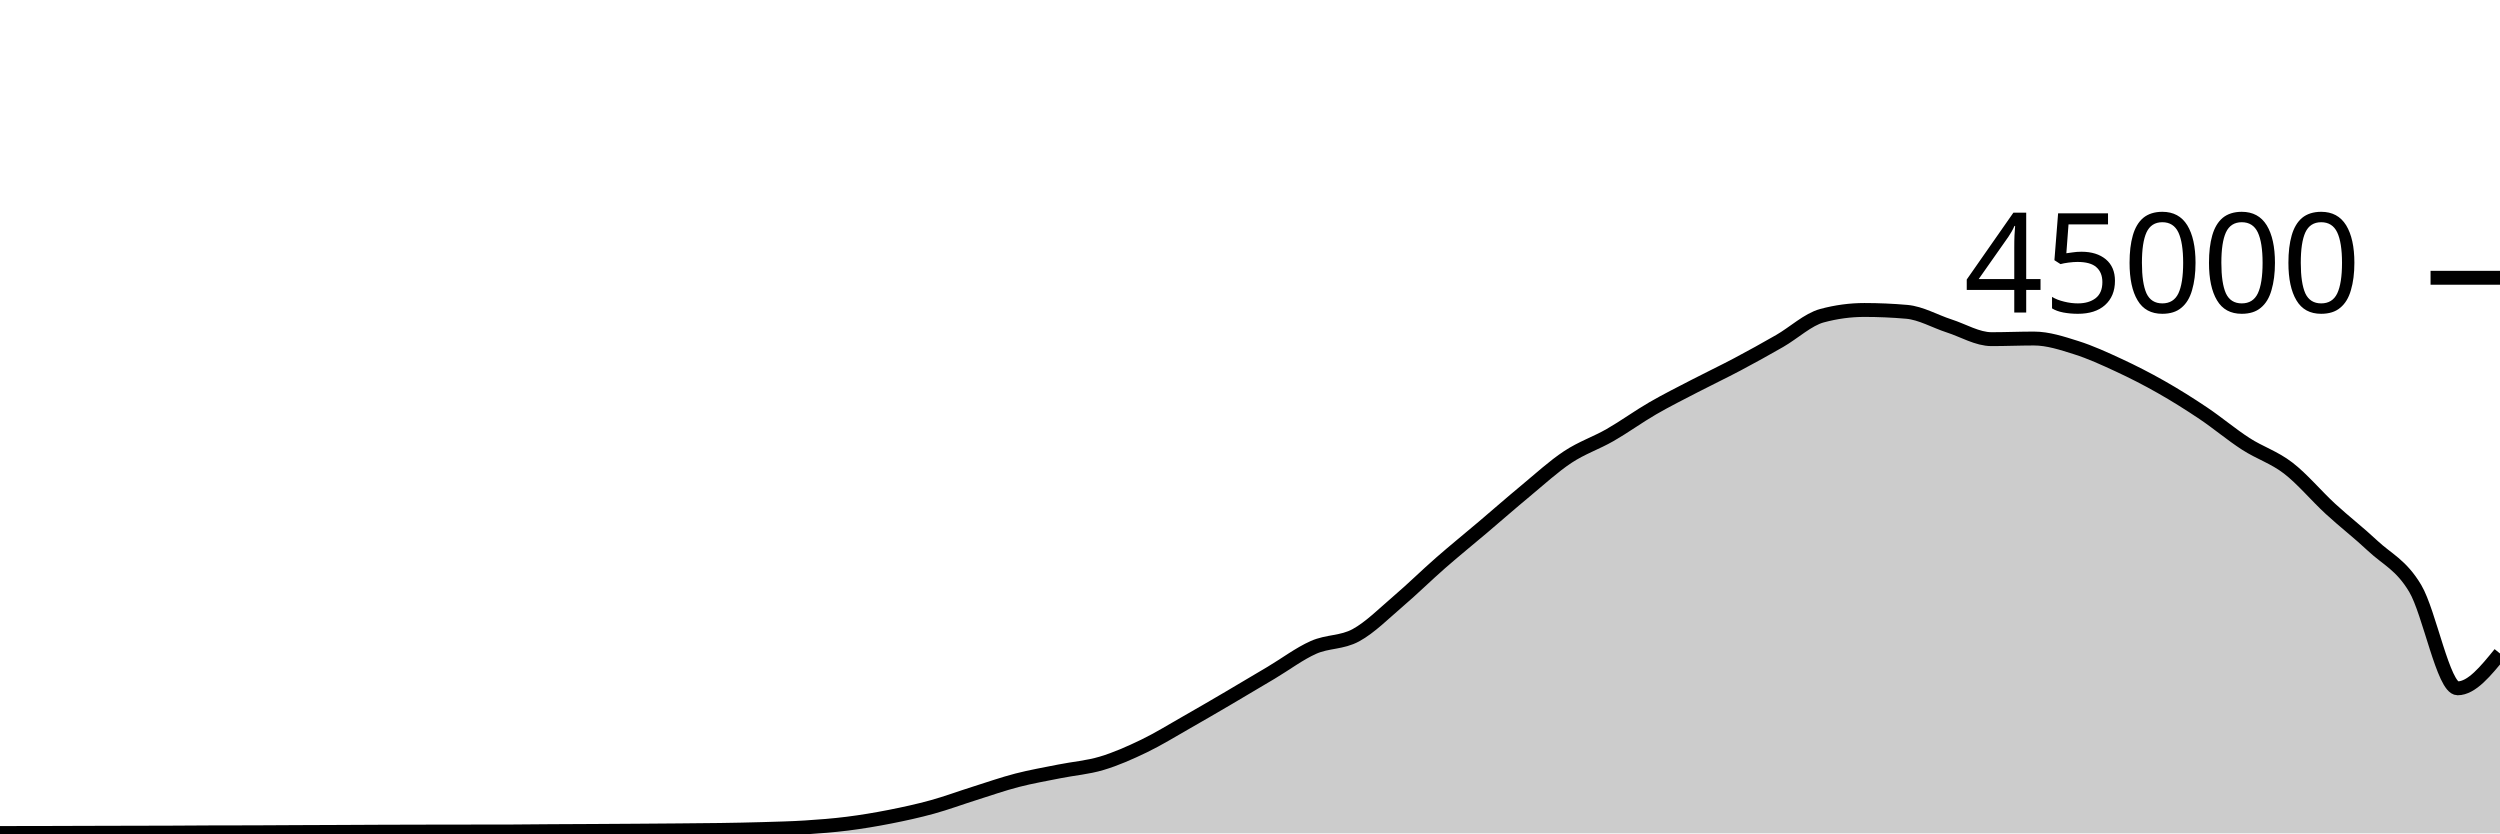
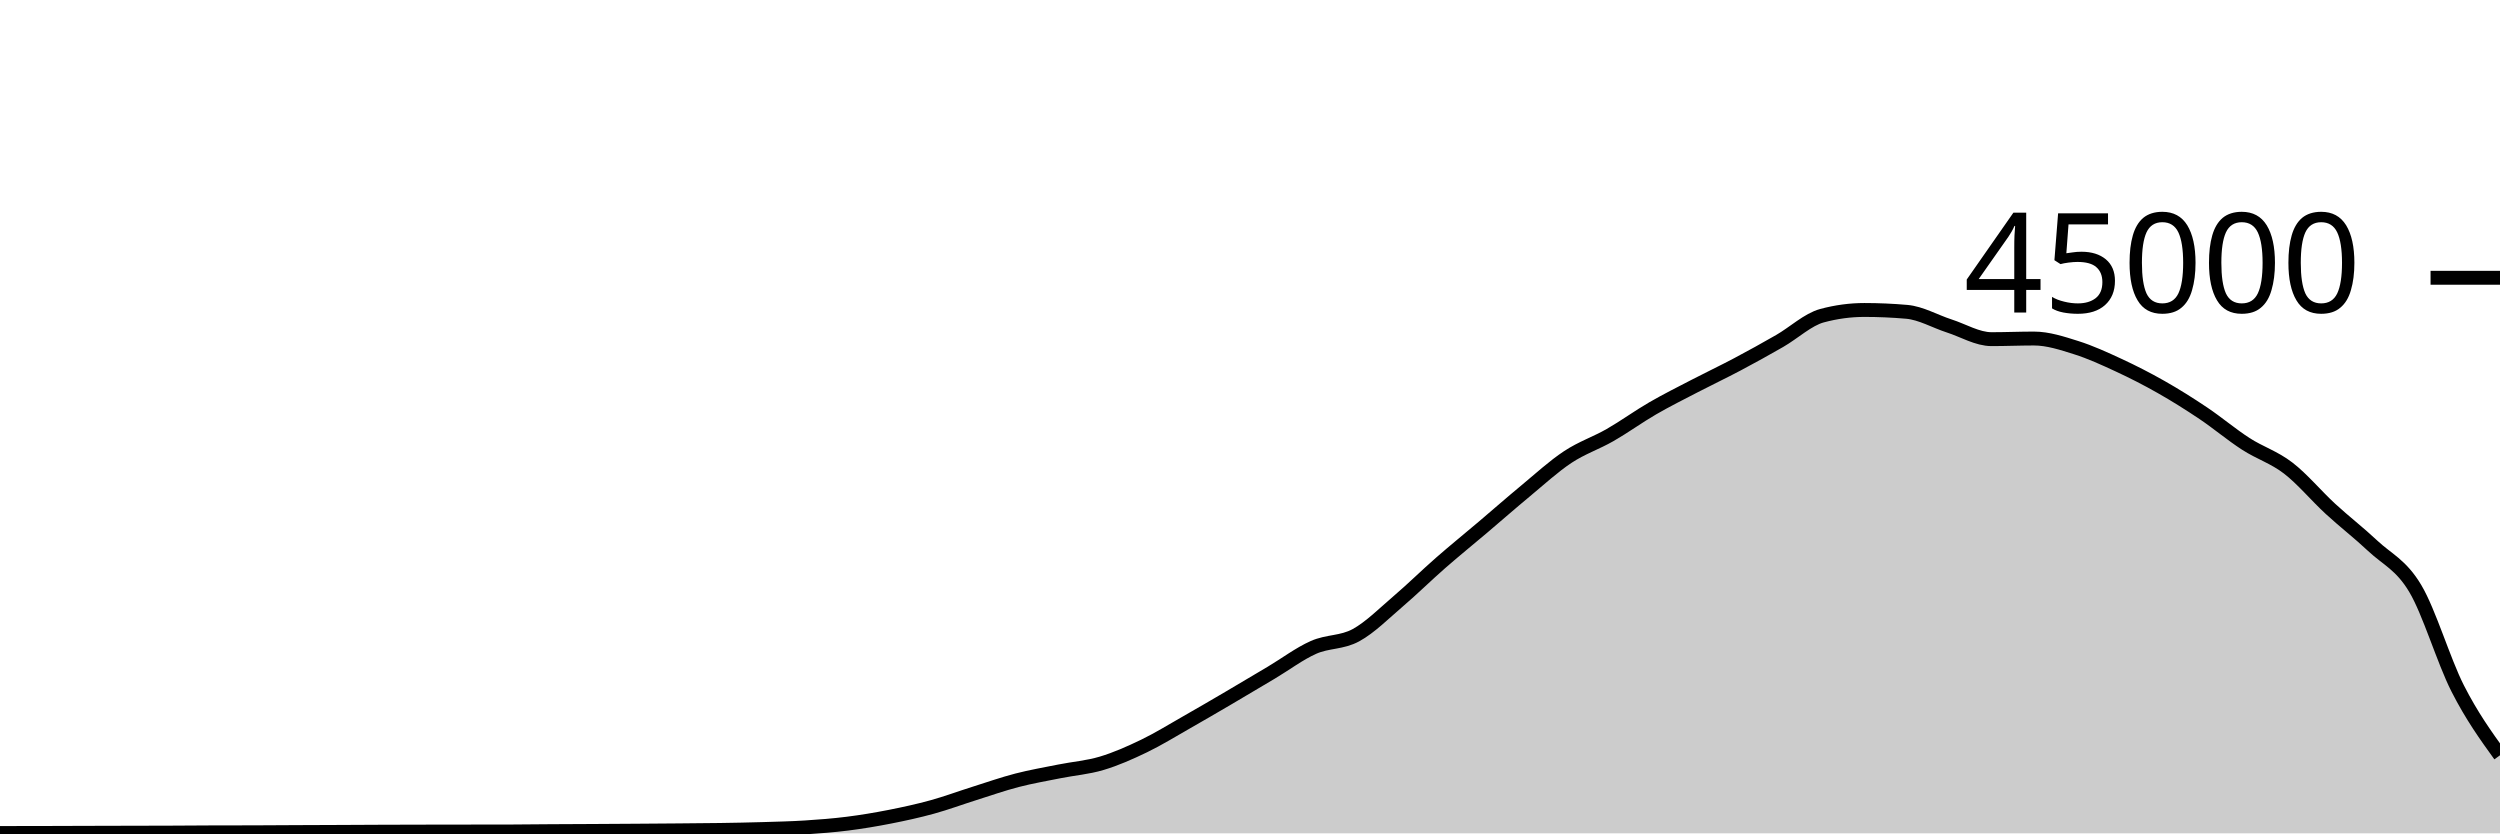
<svg xmlns="http://www.w3.org/2000/svg" viewBox="0 0 180 60">
  <g transform="translate(0,20)">
-     <path class="area" fill="rgba(0, 0, 0, 0.2)" d="M0,39.976C1.017,39.975,2.034,39.975,3.051,39.972C4.068,39.97,5.085,39.965,6.102,39.962C7.119,39.959,8.136,39.956,9.153,39.954C10.169,39.951,11.186,39.951,12.203,39.947C13.22,39.943,14.237,39.933,15.254,39.93C16.271,39.927,17.288,39.928,18.305,39.925C19.322,39.922,20.339,39.914,21.356,39.909C22.373,39.905,23.39,39.901,24.407,39.897C25.424,39.892,26.441,39.886,27.458,39.882C28.475,39.878,29.492,39.876,30.508,39.874C31.525,39.872,32.542,39.871,33.559,39.869C34.576,39.868,35.593,39.868,36.61,39.867C37.627,39.865,38.644,39.849,39.661,39.843C40.678,39.836,41.695,39.833,42.712,39.828C43.729,39.822,44.746,39.816,45.763,39.809C46.78,39.802,47.797,39.795,48.814,39.786C49.831,39.777,50.847,39.772,51.864,39.756C52.881,39.741,53.898,39.721,54.915,39.691C55.932,39.66,56.949,39.639,57.966,39.574C58.983,39.51,60,39.431,61.017,39.303C62.034,39.175,63.051,39.005,64.068,38.805C65.085,38.605,66.102,38.383,67.119,38.103C68.136,37.823,69.153,37.444,70.169,37.124C71.186,36.803,72.203,36.446,73.22,36.182C74.237,35.918,75.254,35.745,76.271,35.54C77.288,35.336,78.305,35.262,79.322,34.957C80.339,34.653,81.356,34.203,82.373,33.712C83.39,33.221,84.407,32.591,85.424,32.013C86.441,31.435,87.458,30.84,88.475,30.244C89.492,29.648,90.508,29.043,91.525,28.437C92.542,27.832,93.559,27.061,94.576,26.611C95.593,26.16,96.61,26.289,97.627,25.735C98.644,25.181,99.661,24.155,100.678,23.286C101.695,22.418,102.712,21.414,103.729,20.525C104.746,19.636,105.763,18.814,106.78,17.952C107.797,17.09,108.814,16.195,109.831,15.354C110.847,14.512,111.864,13.576,112.881,12.904C113.898,12.232,114.915,11.903,115.932,11.32C116.949,10.737,117.966,9.996,118.983,9.407C120,8.818,121.017,8.312,122.034,7.784C123.051,7.256,124.068,6.775,125.085,6.236C126.102,5.697,127.119,5.135,128.136,4.55C129.153,3.966,130.169,3.003,131.186,2.729C132.203,2.455,133.22,2.318,134.237,2.318C135.254,2.318,136.271,2.363,137.288,2.452C138.305,2.54,139.322,3.139,140.339,3.467C141.356,3.795,142.373,4.419,143.39,4.419C144.407,4.419,145.424,4.374,146.441,4.374C147.458,4.374,148.475,4.713,149.492,5.033C150.508,5.353,151.525,5.821,152.542,6.292C153.559,6.764,154.576,7.282,155.593,7.86C156.61,8.437,157.627,9.074,158.644,9.757C159.661,10.44,160.678,11.301,161.695,11.957C162.712,12.614,163.729,12.917,164.746,13.698C165.763,14.478,166.78,15.706,167.797,16.641C168.814,17.576,169.831,18.354,170.847,19.309C171.864,20.264,172.881,20.662,173.898,22.371C174.915,24.079,175.932,29.559,176.949,29.559C177.966,29.559,178.983,28.305,180,27.052L180,40C178.983,40,177.966,40,176.949,40C175.932,40,174.915,40,173.898,40C172.881,40,171.864,40,170.847,40C169.831,40,168.814,40,167.797,40C166.78,40,165.763,40,164.746,40C163.729,40,162.712,40,161.695,40C160.678,40,159.661,40,158.644,40C157.627,40,156.61,40,155.593,40C154.576,40,153.559,40,152.542,40C151.525,40,150.508,40,149.492,40C148.475,40,147.458,40,146.441,40C145.424,40,144.407,40,143.39,40C142.373,40,141.356,40,140.339,40C139.322,40,138.305,40,137.288,40C136.271,40,135.254,40,134.237,40C133.22,40,132.203,40,131.186,40C130.169,40,129.153,40,128.136,40C127.119,40,126.102,40,125.085,40C124.068,40,123.051,40,122.034,40C121.017,40,120,40,118.983,40C117.966,40,116.949,40,115.932,40C114.915,40,113.898,40,112.881,40C111.864,40,110.847,40,109.831,40C108.814,40,107.797,40,106.78,40C105.763,40,104.746,40,103.729,40C102.712,40,101.695,40,100.678,40C99.661,40,98.644,40,97.627,40C96.61,40,95.593,40,94.576,40C93.559,40,92.542,40,91.525,40C90.508,40,89.492,40,88.475,40C87.458,40,86.441,40,85.424,40C84.407,40,83.39,40,82.373,40C81.356,40,80.339,40,79.322,40C78.305,40,77.288,40,76.271,40C75.254,40,74.237,40,73.22,40C72.203,40,71.186,40,70.169,40C69.153,40,68.136,40,67.119,40C66.102,40,65.085,40,64.068,40C63.051,40,62.034,40,61.017,40C60,40,58.983,40,57.966,40C56.949,40,55.932,40,54.915,40C53.898,40,52.881,40,51.864,40C50.847,40,49.831,40,48.814,40C47.797,40,46.78,40,45.763,40C44.746,40,43.729,40,42.712,40C41.695,40,40.678,40,39.661,40C38.644,40,37.627,40,36.61,40C35.593,40,34.576,40,33.559,40C32.542,40,31.525,40,30.508,40C29.492,40,28.475,40,27.458,40C26.441,40,25.424,40,24.407,40C23.39,40,22.373,40,21.356,40C20.339,40,19.322,40,18.305,40C17.288,40,16.271,40,15.254,40C14.237,40,13.22,40,12.203,40C11.186,40,10.169,40,9.153,40C8.136,40,7.119,40,6.102,40C5.085,40,4.068,40,3.051,40C2.034,40,1.017,40,0,40Z" />
-     <path class="line" stroke="black" fill="none" d="M0,39.976C1.017,39.975,2.034,39.975,3.051,39.972C4.068,39.97,5.085,39.965,6.102,39.962C7.119,39.959,8.136,39.956,9.153,39.954C10.169,39.951,11.186,39.951,12.203,39.947C13.22,39.943,14.237,39.933,15.254,39.93C16.271,39.927,17.288,39.928,18.305,39.925C19.322,39.922,20.339,39.914,21.356,39.909C22.373,39.905,23.39,39.901,24.407,39.897C25.424,39.892,26.441,39.886,27.458,39.882C28.475,39.878,29.492,39.876,30.508,39.874C31.525,39.872,32.542,39.871,33.559,39.869C34.576,39.868,35.593,39.868,36.61,39.867C37.627,39.865,38.644,39.849,39.661,39.843C40.678,39.836,41.695,39.833,42.712,39.828C43.729,39.822,44.746,39.816,45.763,39.809C46.78,39.802,47.797,39.795,48.814,39.786C49.831,39.777,50.847,39.772,51.864,39.756C52.881,39.741,53.898,39.721,54.915,39.691C55.932,39.66,56.949,39.639,57.966,39.574C58.983,39.51,60,39.431,61.017,39.303C62.034,39.175,63.051,39.005,64.068,38.805C65.085,38.605,66.102,38.383,67.119,38.103C68.136,37.823,69.153,37.444,70.169,37.124C71.186,36.803,72.203,36.446,73.22,36.182C74.237,35.918,75.254,35.745,76.271,35.54C77.288,35.336,78.305,35.262,79.322,34.957C80.339,34.653,81.356,34.203,82.373,33.712C83.39,33.221,84.407,32.591,85.424,32.013C86.441,31.435,87.458,30.84,88.475,30.244C89.492,29.648,90.508,29.043,91.525,28.437C92.542,27.832,93.559,27.061,94.576,26.611C95.593,26.16,96.61,26.289,97.627,25.735C98.644,25.181,99.661,24.155,100.678,23.286C101.695,22.418,102.712,21.414,103.729,20.525C104.746,19.636,105.763,18.814,106.78,17.952C107.797,17.09,108.814,16.195,109.831,15.354C110.847,14.512,111.864,13.576,112.881,12.904C113.898,12.232,114.915,11.903,115.932,11.32C116.949,10.737,117.966,9.996,118.983,9.407C120,8.818,121.017,8.312,122.034,7.784C123.051,7.256,124.068,6.775,125.085,6.236C126.102,5.697,127.119,5.135,128.136,4.55C129.153,3.966,130.169,3.003,131.186,2.729C132.203,2.455,133.22,2.318,134.237,2.318C135.254,2.318,136.271,2.363,137.288,2.452C138.305,2.54,139.322,3.139,140.339,3.467C141.356,3.795,142.373,4.419,143.39,4.419C144.407,4.419,145.424,4.374,146.441,4.374C147.458,4.374,148.475,4.713,149.492,5.033C150.508,5.353,151.525,5.821,152.542,6.292C153.559,6.764,154.576,7.282,155.593,7.86C156.61,8.437,157.627,9.074,158.644,9.757C159.661,10.44,160.678,11.301,161.695,11.957C162.712,12.614,163.729,12.917,164.746,13.698C165.763,14.478,166.78,15.706,167.797,16.641C168.814,17.576,169.831,18.354,170.847,19.309C171.864,20.264,172.881,20.662,173.898,22.371C174.915,24.079,175.932,29.559,176.949,29.559C177.966,29.559,178.983,28.305,180,27.052" />
+     <path class="area" fill="rgba(0, 0, 0, 0.2)" d="M0,39.976C1.017,39.975,2.034,39.975,3.051,39.972C4.068,39.97,5.085,39.965,6.102,39.962C7.119,39.959,8.136,39.956,9.153,39.954C10.169,39.951,11.186,39.951,12.203,39.947C13.22,39.943,14.237,39.933,15.254,39.93C16.271,39.927,17.288,39.928,18.305,39.925C19.322,39.922,20.339,39.914,21.356,39.909C22.373,39.905,23.39,39.901,24.407,39.897C25.424,39.892,26.441,39.886,27.458,39.882C28.475,39.878,29.492,39.876,30.508,39.874C31.525,39.872,32.542,39.871,33.559,39.869C34.576,39.868,35.593,39.868,36.61,39.867C37.627,39.865,38.644,39.849,39.661,39.843C40.678,39.836,41.695,39.833,42.712,39.828C43.729,39.822,44.746,39.816,45.763,39.809C46.78,39.802,47.797,39.795,48.814,39.786C49.831,39.777,50.847,39.772,51.864,39.756C52.881,39.741,53.898,39.721,54.915,39.691C55.932,39.66,56.949,39.639,57.966,39.574C58.983,39.51,60,39.431,61.017,39.303C62.034,39.175,63.051,39.005,64.068,38.805C65.085,38.605,66.102,38.383,67.119,38.103C68.136,37.823,69.153,37.444,70.169,37.124C71.186,36.803,72.203,36.446,73.22,36.182C74.237,35.918,75.254,35.745,76.271,35.54C77.288,35.336,78.305,35.262,79.322,34.957C80.339,34.653,81.356,34.203,82.373,33.712C83.39,33.221,84.407,32.591,85.424,32.013C86.441,31.435,87.458,30.84,88.475,30.244C89.492,29.648,90.508,29.043,91.525,28.437C92.542,27.832,93.559,27.061,94.576,26.611C95.593,26.16,96.61,26.289,97.627,25.735C98.644,25.181,99.661,24.155,100.678,23.286C101.695,22.418,102.712,21.414,103.729,20.525C104.746,19.636,105.763,18.814,106.78,17.952C107.797,17.09,108.814,16.195,109.831,15.354C110.847,14.512,111.864,13.576,112.881,12.904C113.898,12.232,114.915,11.903,115.932,11.32C116.949,10.737,117.966,9.996,118.983,9.407C120,8.818,121.017,8.312,122.034,7.784C123.051,7.256,124.068,6.775,125.085,6.236C126.102,5.697,127.119,5.135,128.136,4.55C129.153,3.966,130.169,3.003,131.186,2.729C132.203,2.455,133.22,2.318,134.237,2.318C135.254,2.318,136.271,2.363,137.288,2.452C138.305,2.54,139.322,3.139,140.339,3.467C141.356,3.795,142.373,4.419,143.39,4.419C144.407,4.419,145.424,4.374,146.441,4.374C147.458,4.374,148.475,4.713,149.492,5.033C150.508,5.353,151.525,5.821,152.542,6.292C153.559,6.764,154.576,7.282,155.593,7.86C156.61,8.437,157.627,9.074,158.644,9.757C159.661,10.44,160.678,11.301,161.695,11.957C162.712,12.614,163.729,12.917,164.746,13.698C165.763,14.478,166.78,15.706,167.797,16.641C168.814,17.576,169.831,18.354,170.847,19.309C171.864,20.264,172.881,20.662,173.898,22.371C174.915,24.079,175.932,27.557,176.949,29.559C177.966,31.561,178.983,32.971,180,34.381L180,40C178.983,40,177.966,40,176.949,40C175.932,40,174.915,40,173.898,40C172.881,40,171.864,40,170.847,40C169.831,40,168.814,40,167.797,40C166.78,40,165.763,40,164.746,40C163.729,40,162.712,40,161.695,40C160.678,40,159.661,40,158.644,40C157.627,40,156.61,40,155.593,40C154.576,40,153.559,40,152.542,40C151.525,40,150.508,40,149.492,40C148.475,40,147.458,40,146.441,40C145.424,40,144.407,40,143.39,40C142.373,40,141.356,40,140.339,40C139.322,40,138.305,40,137.288,40C136.271,40,135.254,40,134.237,40C133.22,40,132.203,40,131.186,40C130.169,40,129.153,40,128.136,40C127.119,40,126.102,40,125.085,40C124.068,40,123.051,40,122.034,40C121.017,40,120,40,118.983,40C117.966,40,116.949,40,115.932,40C114.915,40,113.898,40,112.881,40C111.864,40,110.847,40,109.831,40C108.814,40,107.797,40,106.78,40C105.763,40,104.746,40,103.729,40C102.712,40,101.695,40,100.678,40C99.661,40,98.644,40,97.627,40C96.61,40,95.593,40,94.576,40C93.559,40,92.542,40,91.525,40C90.508,40,89.492,40,88.475,40C87.458,40,86.441,40,85.424,40C84.407,40,83.39,40,82.373,40C81.356,40,80.339,40,79.322,40C78.305,40,77.288,40,76.271,40C75.254,40,74.237,40,73.22,40C72.203,40,71.186,40,70.169,40C69.153,40,68.136,40,67.119,40C66.102,40,65.085,40,64.068,40C63.051,40,62.034,40,61.017,40C60,40,58.983,40,57.966,40C56.949,40,55.932,40,54.915,40C53.898,40,52.881,40,51.864,40C50.847,40,49.831,40,48.814,40C47.797,40,46.78,40,45.763,40C44.746,40,43.729,40,42.712,40C41.695,40,40.678,40,39.661,40C38.644,40,37.627,40,36.61,40C35.593,40,34.576,40,33.559,40C32.542,40,31.525,40,30.508,40C29.492,40,28.475,40,27.458,40C26.441,40,25.424,40,24.407,40C23.39,40,22.373,40,21.356,40C20.339,40,19.322,40,18.305,40C17.288,40,16.271,40,15.254,40C14.237,40,13.22,40,12.203,40C11.186,40,10.169,40,9.153,40C8.136,40,7.119,40,6.102,40C5.085,40,4.068,40,3.051,40C2.034,40,1.017,40,0,40Z" />
+     <path class="line" stroke="black" fill="none" d="M0,39.976C1.017,39.975,2.034,39.975,3.051,39.972C4.068,39.97,5.085,39.965,6.102,39.962C7.119,39.959,8.136,39.956,9.153,39.954C10.169,39.951,11.186,39.951,12.203,39.947C13.22,39.943,14.237,39.933,15.254,39.93C16.271,39.927,17.288,39.928,18.305,39.925C19.322,39.922,20.339,39.914,21.356,39.909C22.373,39.905,23.39,39.901,24.407,39.897C25.424,39.892,26.441,39.886,27.458,39.882C28.475,39.878,29.492,39.876,30.508,39.874C31.525,39.872,32.542,39.871,33.559,39.869C34.576,39.868,35.593,39.868,36.61,39.867C37.627,39.865,38.644,39.849,39.661,39.843C40.678,39.836,41.695,39.833,42.712,39.828C43.729,39.822,44.746,39.816,45.763,39.809C46.78,39.802,47.797,39.795,48.814,39.786C49.831,39.777,50.847,39.772,51.864,39.756C52.881,39.741,53.898,39.721,54.915,39.691C55.932,39.66,56.949,39.639,57.966,39.574C58.983,39.51,60,39.431,61.017,39.303C62.034,39.175,63.051,39.005,64.068,38.805C65.085,38.605,66.102,38.383,67.119,38.103C68.136,37.823,69.153,37.444,70.169,37.124C71.186,36.803,72.203,36.446,73.22,36.182C74.237,35.918,75.254,35.745,76.271,35.54C77.288,35.336,78.305,35.262,79.322,34.957C80.339,34.653,81.356,34.203,82.373,33.712C83.39,33.221,84.407,32.591,85.424,32.013C86.441,31.435,87.458,30.84,88.475,30.244C89.492,29.648,90.508,29.043,91.525,28.437C92.542,27.832,93.559,27.061,94.576,26.611C95.593,26.16,96.61,26.289,97.627,25.735C98.644,25.181,99.661,24.155,100.678,23.286C101.695,22.418,102.712,21.414,103.729,20.525C104.746,19.636,105.763,18.814,106.78,17.952C107.797,17.09,108.814,16.195,109.831,15.354C110.847,14.512,111.864,13.576,112.881,12.904C113.898,12.232,114.915,11.903,115.932,11.32C116.949,10.737,117.966,9.996,118.983,9.407C120,8.818,121.017,8.312,122.034,7.784C123.051,7.256,124.068,6.775,125.085,6.236C126.102,5.697,127.119,5.135,128.136,4.55C129.153,3.966,130.169,3.003,131.186,2.729C132.203,2.455,133.22,2.318,134.237,2.318C135.254,2.318,136.271,2.363,137.288,2.452C138.305,2.54,139.322,3.139,140.339,3.467C141.356,3.795,142.373,4.419,143.39,4.419C144.407,4.419,145.424,4.374,146.441,4.374C147.458,4.374,148.475,4.713,149.492,5.033C150.508,5.353,151.525,5.821,152.542,6.292C153.559,6.764,154.576,7.282,155.593,7.86C156.61,8.437,157.627,9.074,158.644,9.757C159.661,10.44,160.678,11.301,161.695,11.957C162.712,12.614,163.729,12.917,164.746,13.698C165.763,14.478,166.78,15.706,167.797,16.641C168.814,17.576,169.831,18.354,170.847,19.309C171.864,20.264,172.881,20.662,173.898,22.371C174.915,24.079,175.932,27.557,176.949,29.559C177.966,31.561,178.983,32.971,180,34.381" />
    <path class="axis-ceiling" stroke-width="1" stroke="black" fill="none" d="M175,0L180,0" />
    <text class="axis-ceiling-label" font-family="sans-serif" text-anchor="end" font-size="10px" x="170" y="2.5">45000</text>
  </g>
</svg>
